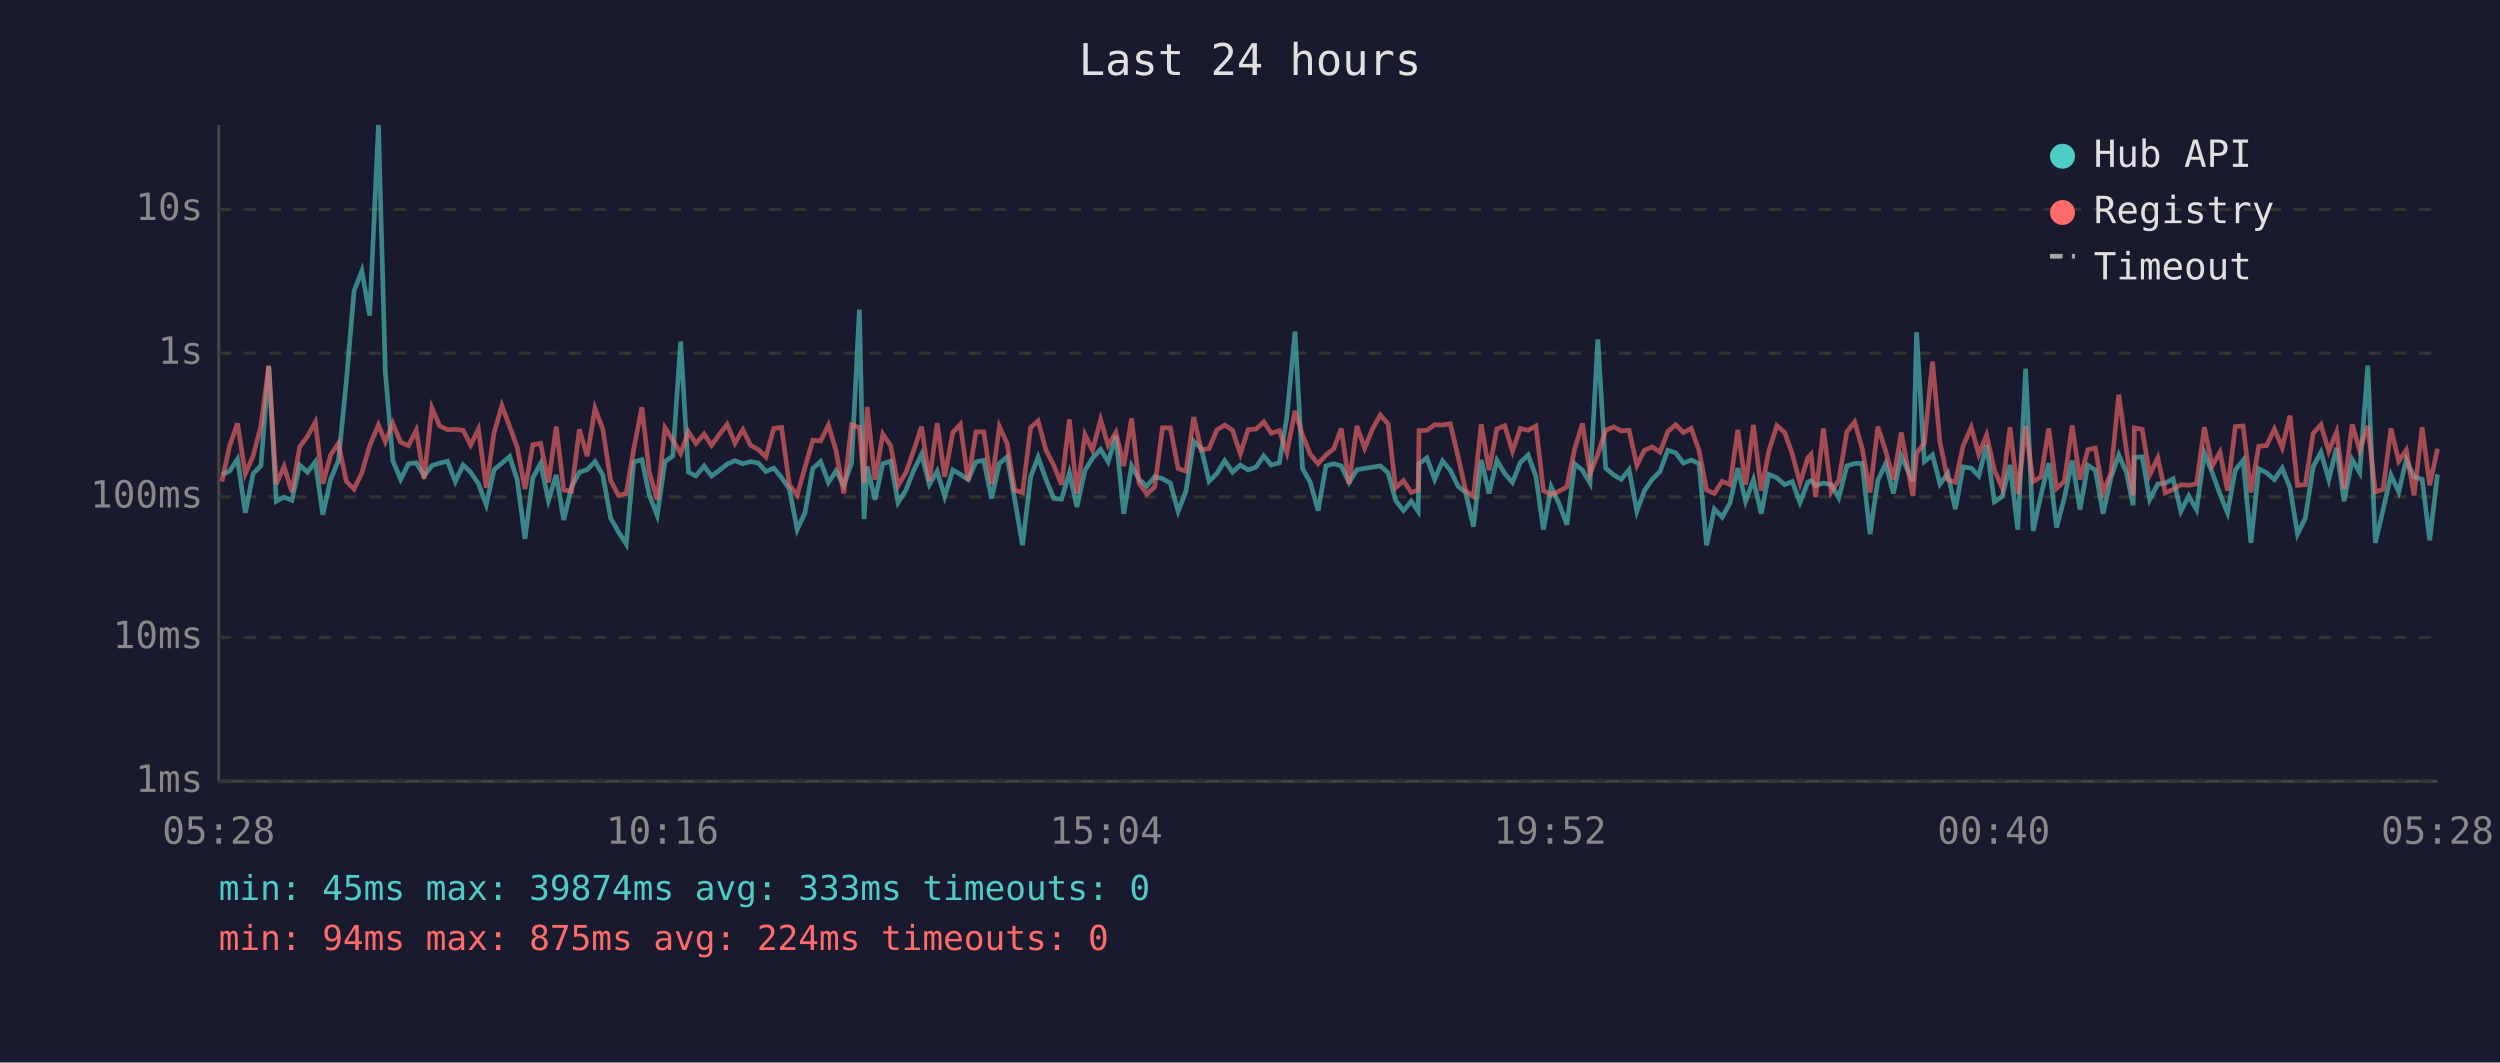
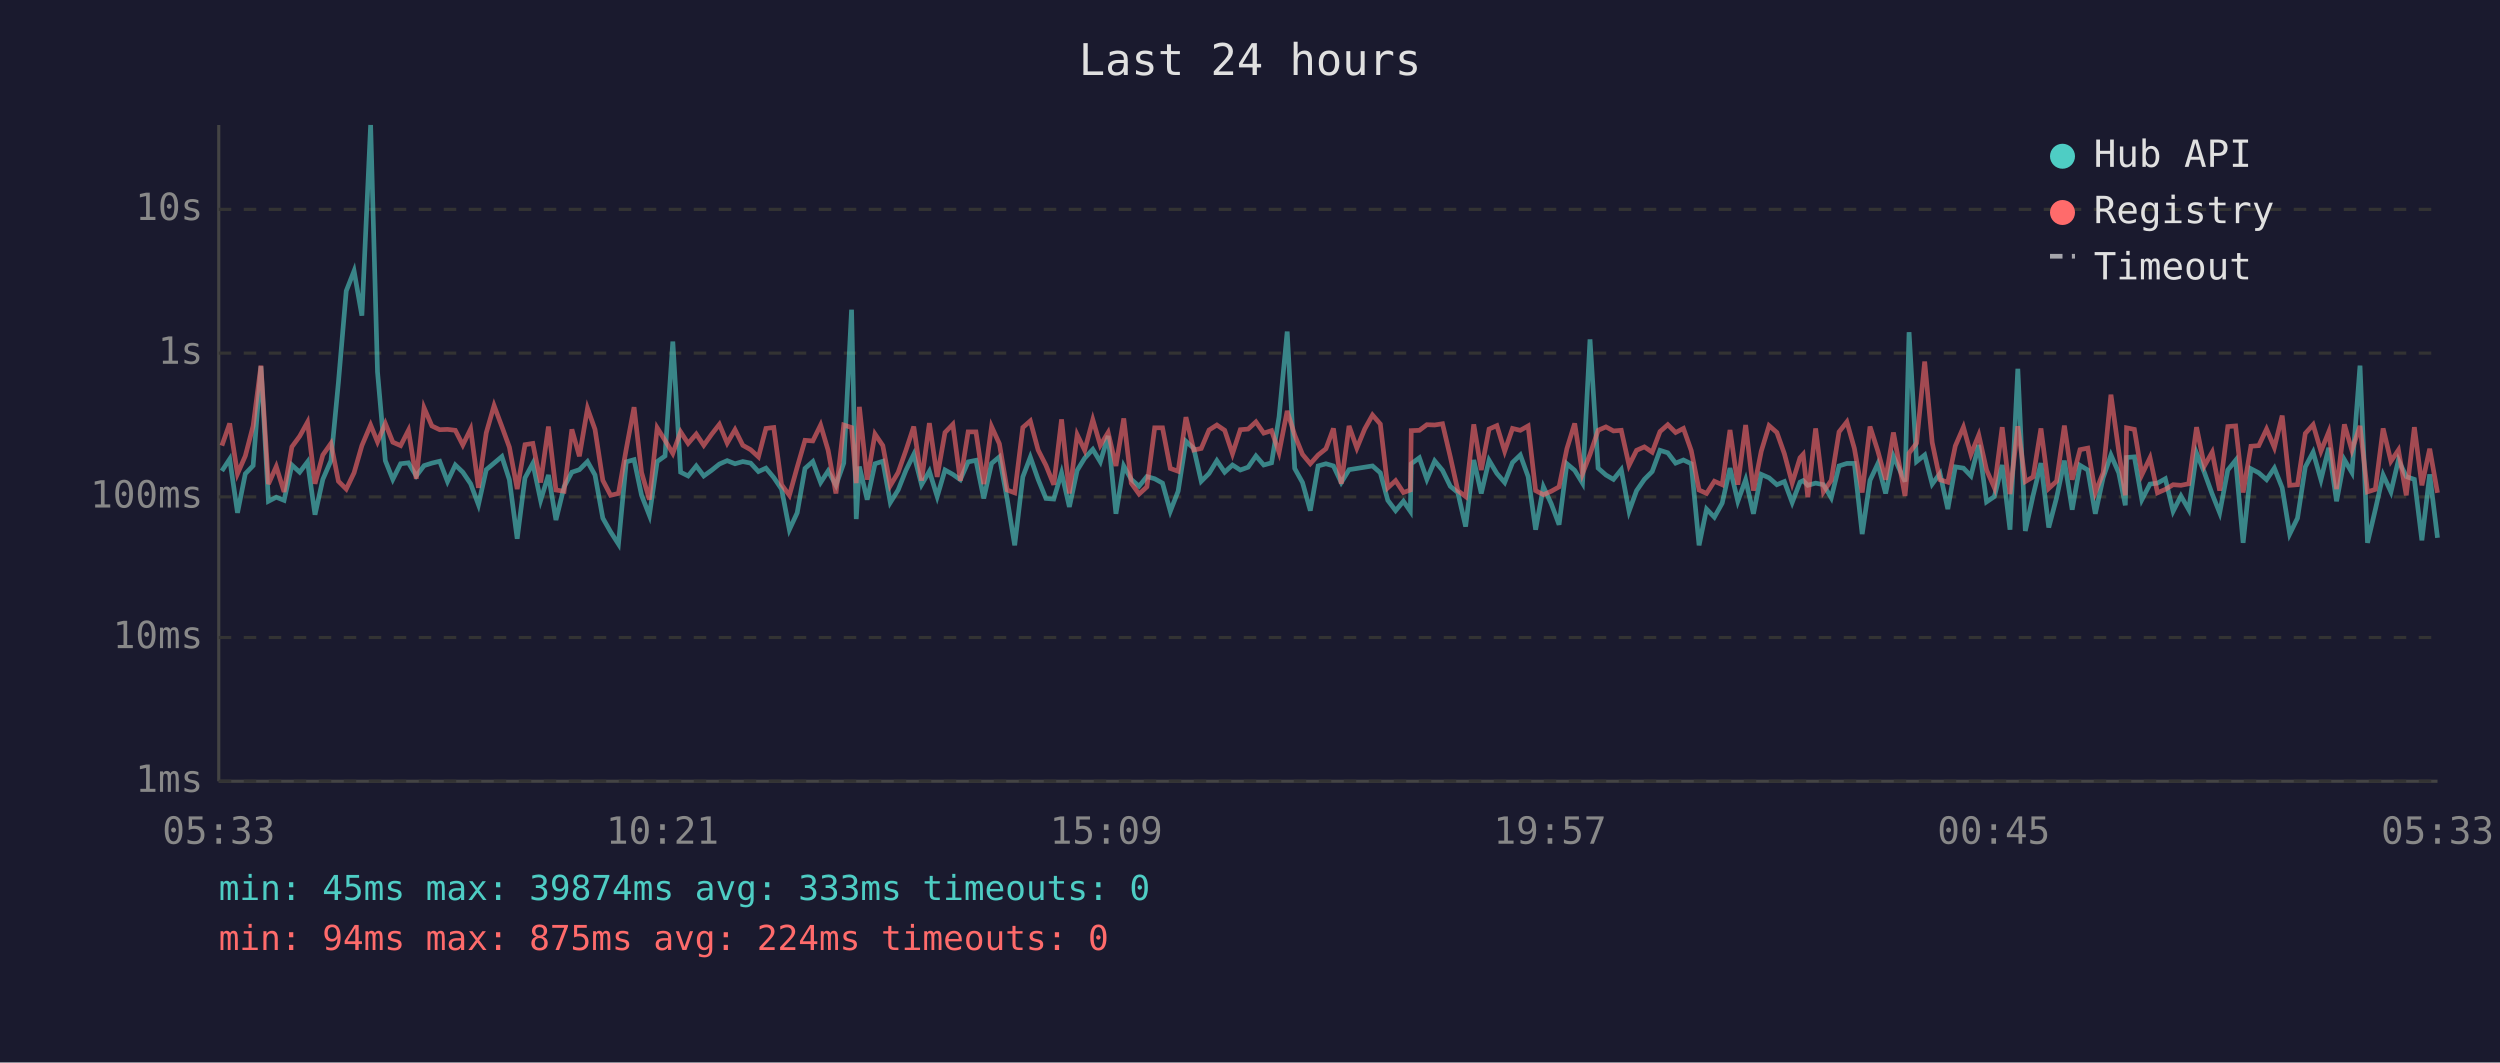
<svg xmlns="http://www.w3.org/2000/svg" viewBox="0 0 800 340" font-family="monospace" font-size="12">
  <rect width="800" height="340" fill="#1a1a2e" />
  <text x="400" y="24" fill="#e0e0e0" font-size="14" text-anchor="middle">Last 24 hours</text>
  <line x1="70" y1="40" x2="70" y2="250" stroke="#444" stroke-width="1" />
  <line x1="70" y1="250" x2="780" y2="250" stroke="#444" stroke-width="1" />
  <line x1="70" y1="250" x2="780" y2="250" stroke="#333" stroke-width="1" stroke-dasharray="4" />
  <text x="65" y="250" fill="#888" text-anchor="end" dominant-baseline="middle">1ms</text>
  <line x1="70" y1="204" x2="780" y2="204" stroke="#333" stroke-width="1" stroke-dasharray="4" />
  <text x="65" y="204" fill="#888" text-anchor="end" dominant-baseline="middle">10ms</text>
  <line x1="70" y1="159" x2="780" y2="159" stroke="#333" stroke-width="1" stroke-dasharray="4" />
  <text x="65" y="159" fill="#888" text-anchor="end" dominant-baseline="middle">100ms</text>
  <line x1="70" y1="113" x2="780" y2="113" stroke="#333" stroke-width="1" stroke-dasharray="4" />
  <text x="65" y="113" fill="#888" text-anchor="end" dominant-baseline="middle">1s</text>
  <line x1="70" y1="67" x2="780" y2="67" stroke="#333" stroke-width="1" stroke-dasharray="4" />
  <text x="65" y="67" fill="#888" text-anchor="end" dominant-baseline="middle">10s</text>
-   <text x="70" y="270" fill="#888" text-anchor="middle">05:28</text>
-   <text x="212" y="270" fill="#888" text-anchor="middle">10:16</text>
-   <text x="354" y="270" fill="#888" text-anchor="middle">15:04</text>
-   <text x="496" y="270" fill="#888" text-anchor="middle">19:52</text>
-   <text x="638" y="270" fill="#888" text-anchor="middle">00:40</text>
-   <text x="780" y="270" fill="#888" text-anchor="middle">05:28</text>
-   <polyline points="71.0,151.9 73.5,150.7 76.0,146.9 78.5,164.1 81.0,151.6 83.5,149.0 86.0,117.2 88.4,160.4 90.9,159.1 93.4,160.1 95.9,148.8 98.4,151.1 100.9,147.8 103.3,164.7 105.8,153.4 108.3,147.4 110.8,122.3 113.3,93.1 115.8,86.7 118.3,101.0 121.1,40.0 123.3,119.0 125.7,147.4 128.2,153.4 130.7,148.4 133.2,148.1 135.7,152.3 138.2,149.0 140.7,148.2 143.2,147.6 145.7,154.1 148.2,148.8 150.6,151.1 153.1,154.8 155.6,161.5 158.1,150.3 160.6,148.2 163.1,146.1 165.5,153.5 168.0,172.4 170.5,152.9 173.0,148.3 175.5,160.1 178.0,152.0 180.4,166.4 182.9,155.8 185.4,151.1 187.9,150.3 190.4,147.7 192.9,152.0 195.4,165.8 197.9,170.2 200.4,174.1 202.8,147.8 205.4,147.1 207.8,158.5 210.3,164.9 212.8,147.7 215.3,145.9 217.8,109.3 220.3,151.1 222.7,152.3 225.3,149.1 227.7,152.3 230.2,150.5 232.7,148.5 235.2,147.4 237.7,148.4 240.2,147.7 242.7,148.2 245.1,150.9 247.6,149.8 250.1,152.8 252.6,156.5 255.1,169.5 257.6,164.1 260.1,149.9 262.6,147.7 265.1,154.4 267.5,150.7 270.0,155.3 272.5,148.2 275.0,99.1 276.5,166.1 277.5,149.3 280.0,159.9 282.5,148.4 285.0,147.6 287.4,160.8 289.9,156.8 292.4,150.5 294.9,145.4 297.4,155.1 299.9,150.8 302.3,158.9 304.9,150.4 307.3,151.8 309.8,153.5 312.3,147.8 314.8,147.3 317.3,159.5 319.8,148.3 322.3,146.2 324.7,159.7 327.2,174.5 329.8,152.6 332.2,146.3 334.7,153.4 337.2,159.5 339.7,159.7 342.2,151.3 344.6,162.2 347.2,150.5 349.6,146.6 352.2,143.8 354.6,147.8 357.1,139.5 359.6,164.4 362.1,149.1 364.5,153.4 367.0,155.6 369.5,152.5 372.0,153.2 374.5,154.6 377.0,163.6 379.5,157.2 382.0,141.2 384.4,143.5 386.9,154.0 389.4,151.5 391.9,147.4 394.4,151.1 396.9,148.8 399.4,150.4 401.9,149.5 404.4,145.9 406.8,148.8 409.4,148.1 411.8,133.4 414.4,106.1 416.8,149.9 419.3,154.4 421.8,163.4 424.3,149.1 426.8,148.4 429.2,149.1 431.7,154.4 434.2,150.3 436.7,149.9 439.2,149.5 441.7,149.1 444.2,151.3 446.6,160.1 449.1,163.4 451.6,160.4 453.8,163.6 454.1,148.4 456.6,146.5 459.1,153.4 461.6,147.5 464.1,150.5 466.6,155.6 469.0,157.6 471.5,168.5 474.0,147.2 476.5,157.9 479.0,147.3 481.5,151.5 484.0,154.4 486.5,148.0 489.0,145.6 491.5,152.5 493.9,169.5 496.4,155.8 498.9,161.2 501.4,167.9 503.9,148.4 506.4,150.5 508.8,154.6 511.3,108.6 513.8,149.8 516.4,152.0 518.8,153.4 521.3,150.3 523.8,163.6 526.2,157.0 528.7,153.4 531.2,150.9 533.7,144.1 536.2,144.9 538.7,148.2 541.2,147.2 543.7,148.4 546.1,174.5 548.6,162.9 551.1,165.5 553.6,161.0 556.1,149.8 558.6,160.4 561.1,153.5 563.6,164.4 566.0,151.8 568.6,152.9 571.1,155.1 573.5,154.1 576.0,160.8 578.5,154.3 579.5,153.8 581.0,155.3 583.5,154.6 586.0,155.1 588.4,159.3 591.0,149.1 593.5,148.3 595.9,148.3 598.4,170.9 600.9,153.7 603.4,148.4 605.9,157.9 608.4,146.0 612.1,154.1 613.3,106.3 615.8,147.7 618.4,145.6 620.8,154.9 623.3,151.5 625.7,162.9 628.2,149.4 630.8,149.8 633.2,152.3 635.7,142.4 638.2,160.6 640.7,158.9 643.2,148.8 645.7,169.5 648.2,118.0 650.6,169.9 653.1,158.5 655.6,148.2 658.1,168.8 660.6,159.3 663.1,147.4 665.6,163.1 668.1,148.9 670.5,150.4 673.0,164.4 675.5,152.9 678.0,145.6 680.5,151.3 682.6,161.7 683.0,146.4 685.5,146.2 687.9,159.9 690.5,154.9 692.9,154.6 695.4,153.2 697.9,163.6 700.4,158.7 702.9,163.1 705.4,145.0 707.9,151.2 710.4,158.1 712.8,164.1 715.3,150.4 717.8,147.3 720.3,173.7 722.8,150.0 725.3,151.3 727.8,153.5 730.3,149.8 732.8,156.1 735.2,170.9 737.7,165.8 740.2,149.4 742.7,144.7 745.2,153.5 747.7,143.3 750.1,160.4 752.7,147.1 755.1,151.2 757.7,117.0 760.1,173.7 762.6,163.1 765.1,152.0 767.6,157.4 770.0,147.2 772.5,152.5 775.1,153.4 777.5,172.9 780.0,151.8" fill="none" stroke="#4ecdc4" stroke-width="1.5" opacity="0.6" />
-   <polyline points="71.0,154.1 73.5,142.6 76.0,135.5 78.5,151.6 81.0,145.9 83.5,136.3 86.0,117.0 88.4,154.9 90.9,149.3 93.4,157.4 95.9,143.0 98.4,139.6 100.9,135.1 103.3,154.8 105.8,145.6 108.3,141.9 110.8,154.0 113.3,156.5 115.8,151.3 118.3,142.6 121.1,136.0 123.3,141.4 125.7,135.5 128.2,141.5 130.7,142.6 133.2,137.7 135.7,153.2 138.2,130.5 140.7,136.3 143.2,137.5 145.7,137.4 148.2,137.7 150.6,142.4 153.1,137.3 155.6,156.1 158.1,138.5 160.6,129.8 163.1,136.5 165.5,143.1 168.0,156.5 170.5,142.3 173.0,141.9 175.5,154.4 178.0,136.5 180.4,156.8 182.9,157.2 185.4,137.4 187.9,146.0 190.4,130.7 192.9,137.4 195.4,153.7 197.9,158.5 200.4,157.9 202.8,143.7 205.4,130.3 207.8,151.2 210.3,159.9 212.8,136.9 215.3,140.9 217.8,145.1 220.3,138.2 222.7,141.9 225.3,138.9 227.7,142.5 230.2,139.0 232.7,135.8 235.2,141.8 237.7,137.5 240.2,142.5 242.7,143.9 245.1,146.2 247.6,137.1 250.1,136.8 252.6,155.1 255.1,158.5 257.6,149.5 260.1,140.9 262.6,141.1 265.1,136.0 267.5,144.1 270.0,157.9 272.5,136.0 275.0,136.8 276.5,154.6 277.5,130.2 280.0,153.5 282.5,138.9 285.0,142.6 287.4,155.4 289.9,151.2 292.4,144.1 294.9,136.5 297.4,153.8 299.9,135.4 302.3,152.6 304.9,138.4 307.3,135.8 309.8,153.8 312.3,138.2 314.8,138.2 317.3,154.9 319.8,136.5 322.3,142.0 324.7,156.8 327.2,157.7 329.8,136.8 332.2,134.7 334.7,144.0 337.2,148.9 339.7,155.1 342.2,134.2 344.6,157.9 347.2,139.1 349.6,144.1 352.2,134.3 354.6,142.5 357.1,138.4 359.6,149.1 362.1,133.9 364.5,154.6 367.0,158.1 369.5,155.8 372.0,136.9 374.5,136.9 377.0,149.9 379.5,150.8 382.0,133.5 384.4,144.0 386.9,143.5 389.4,137.6 391.9,136.0 394.4,137.7 396.9,145.2 399.4,137.5 401.9,137.3 404.4,135.0 406.8,138.6 409.4,137.8 411.8,144.8 414.4,131.5 416.8,139.2 419.3,145.4 421.8,148.4 424.3,145.6 426.8,143.6 429.2,137.1 431.7,154.8 434.2,136.3 436.7,143.4 439.2,137.3 441.7,132.8 444.2,135.7 446.6,156.1 449.1,153.8 451.6,157.6 453.8,156.8 454.1,137.8 456.6,137.7 459.1,135.9 461.6,136.0 464.1,135.6 466.6,146.2 469.0,157.0 471.5,158.9 474.0,135.8 476.5,150.4 479.0,137.3 481.5,136.2 484.0,144.4 486.5,137.1 489.0,137.7 491.5,136.3 493.9,157.0 496.4,158.3 498.9,157.2 501.4,155.8 503.9,143.6 506.4,135.5 508.8,151.6 511.3,145.4 513.8,137.7 516.4,136.6 518.8,137.9 521.3,137.7 523.8,148.9 526.2,144.1 528.7,143.0 531.2,144.7 533.7,138.1 536.2,135.9 538.7,138.4 541.2,137.1 543.7,144.2 546.1,156.8 548.6,157.9 551.1,154.0 553.6,155.1 556.1,137.6 558.6,155.1 561.1,136.0 563.6,157.0 566.0,144.4 568.6,136.2 571.1,138.4 573.5,145.2 576.0,154.6 578.5,146.5 579.5,145.4 581.0,159.1 583.5,137.1 586.0,157.4 588.4,153.7 591.0,138.2 593.5,135.0 595.9,143.5 598.4,157.6 600.9,136.5 603.4,144.3 605.9,153.5 608.4,138.4 612.1,158.7 613.3,145.0 615.8,141.8 618.4,115.7 620.8,141.6 623.3,153.5 625.7,154.3 628.2,142.7 630.8,136.7 633.2,145.4 635.7,139.2 638.2,150.4 640.7,156.1 643.2,136.7 645.7,158.1 648.2,136.4 650.6,154.1 653.1,152.6 655.6,137.1 658.1,156.3 660.6,154.0 663.1,136.2 665.6,153.5 668.1,143.9 670.5,143.4 673.0,157.6 675.5,151.3 678.0,126.3 680.5,144.4 682.6,158.5 683.0,136.9 685.5,137.4 687.9,151.9 690.5,146.5 692.9,157.7 695.4,156.6 697.9,155.1 700.4,155.3 702.9,154.8 705.4,136.7 707.9,149.1 710.4,144.7 712.8,157.0 715.3,136.5 717.8,136.3 720.3,157.6 722.8,142.8 725.3,142.6 727.8,137.3 730.3,143.2 732.8,133.0 735.2,155.3 737.7,155.1 740.2,138.7 742.7,135.9 745.2,144.4 747.7,138.2 750.1,156.5 752.7,135.8 755.1,144.1 757.7,136.3 760.1,157.4 762.6,156.6 765.1,137.1 767.6,147.6 770.0,144.0 772.5,158.5 775.1,136.7 777.5,155.3 780.0,143.6" fill="none" stroke="#ff6b6b" stroke-width="1.5" opacity="0.6" />
+   <text x="70" y="270" fill="#888" text-anchor="middle">05:33</text>
+   <text x="212" y="270" fill="#888" text-anchor="middle">10:21</text>
+   <text x="354" y="270" fill="#888" text-anchor="middle">15:09</text>
+   <text x="496" y="270" fill="#888" text-anchor="middle">19:57</text>
+   <text x="638" y="270" fill="#888" text-anchor="middle">00:45</text>
+   <text x="780" y="270" fill="#888" text-anchor="middle">05:33</text>
+   <polyline points="71.0,150.7 73.5,146.9 76.0,164.1 78.5,151.6 81.0,149.0 83.5,117.2 85.9,160.4 88.4,159.1 90.9,160.1 93.4,148.8 95.9,151.1 98.4,147.8 100.8,164.7 103.3,153.4 105.9,147.4 108.3,122.3 110.8,93.1 113.3,86.7 115.8,101.0 118.6,40.0 120.8,119.0 123.3,147.4 125.7,153.4 128.2,148.4 130.7,148.1 133.2,152.3 135.7,149.0 138.2,148.2 140.7,147.6 143.2,154.1 145.7,148.8 148.1,151.1 150.6,154.8 153.1,161.5 155.6,150.3 158.1,148.2 160.6,146.1 163.0,153.5 165.5,172.4 168.0,152.9 170.5,148.3 173.0,160.1 175.5,152.0 177.9,166.4 180.5,155.8 183.0,151.1 185.4,150.3 188.0,147.7 190.4,152.0 192.9,165.8 195.4,170.2 197.9,174.1 200.4,147.8 202.9,147.1 205.3,158.5 207.8,164.9 210.3,147.7 212.8,145.9 215.3,109.3 217.8,151.1 220.2,152.3 222.8,149.1 225.2,152.3 227.7,150.5 230.2,148.5 232.7,147.4 235.2,148.4 237.7,147.7 240.2,148.2 242.7,150.9 245.1,149.8 247.6,152.8 250.1,156.5 252.6,169.5 255.1,164.1 257.6,149.9 260.1,147.7 262.6,154.4 265.0,150.7 267.5,155.3 270.0,148.2 272.5,99.1 274.0,166.1 275.0,149.3 277.5,159.9 280.0,148.4 282.5,147.6 284.9,160.8 287.4,156.8 289.9,150.5 292.4,145.4 294.9,155.1 297.4,150.8 299.9,158.9 302.4,150.4 304.9,151.8 307.3,153.5 309.8,147.8 312.3,147.3 314.8,159.5 317.3,148.3 319.8,146.2 322.3,159.7 324.7,174.5 327.3,152.6 329.7,146.3 332.2,153.4 334.7,159.5 337.2,159.7 339.7,151.3 342.2,162.2 344.7,150.5 347.1,146.6 349.7,143.8 352.1,147.8 354.6,139.5 357.1,164.4 359.6,149.1 362.0,153.4 364.5,155.6 367.0,152.5 369.5,153.2 372.0,154.6 374.5,163.6 377.0,157.2 379.5,141.2 382.0,143.5 384.4,154.0 386.9,151.5 389.4,147.4 391.9,151.1 394.4,148.8 396.9,150.4 399.4,149.5 401.9,145.9 404.4,148.8 406.9,148.1 409.3,133.4 411.9,106.1 414.3,149.9 416.8,154.4 419.3,163.4 421.8,149.1 424.3,148.4 426.7,149.1 429.2,154.4 431.7,150.3 434.2,149.9 436.7,149.5 439.2,149.1 441.7,151.3 444.1,160.1 446.6,163.4 449.1,160.4 451.3,163.6 451.6,148.4 454.2,146.5 456.6,153.4 459.1,147.5 461.6,150.5 464.1,155.6 466.5,157.6 469.0,168.5 471.6,147.2 474.0,157.9 476.5,147.3 479.0,151.5 481.5,154.4 484.0,148.0 486.5,145.6 489.0,152.5 491.4,169.5 493.9,155.8 496.4,161.2 498.9,167.9 501.4,148.4 503.9,150.5 506.4,154.6 508.8,108.6 511.4,149.8 513.9,152.0 516.3,153.4 518.8,150.3 521.3,163.6 523.7,157.0 526.2,153.4 528.7,150.9 531.2,144.1 533.7,144.9 536.2,148.2 538.7,147.2 541.2,148.4 543.7,174.5 546.1,162.9 548.6,165.5 551.1,161.0 553.6,149.8 556.1,160.4 558.6,153.5 561.1,164.4 563.6,151.8 566.1,152.9 568.6,155.1 571.0,154.1 573.5,160.8 576.0,154.3 577.0,153.8 578.5,155.3 581.0,154.6 583.5,155.1 586.0,159.3 588.5,149.1 591.0,148.3 593.4,148.3 595.9,170.9 598.4,153.7 600.9,148.4 603.4,157.9 605.9,146.0 609.6,154.1 610.9,106.3 613.3,147.7 615.9,145.6 618.3,154.9 620.8,151.5 623.3,162.9 625.7,149.4 628.3,149.8 630.7,152.3 633.2,142.4 635.7,160.6 638.2,158.9 640.7,148.8 643.2,169.5 645.7,118.0 648.1,169.9 650.6,158.5 653.1,148.2 655.6,168.8 658.1,159.3 660.6,147.4 663.1,163.1 665.6,148.9 668.1,150.4 670.5,164.4 673.0,152.9 675.5,145.6 678.0,151.3 680.1,161.7 680.5,146.4 683.0,146.2 685.4,159.9 688.0,154.9 690.4,154.6 692.9,153.2 695.4,163.6 697.9,158.7 700.4,163.1 702.9,145.0 705.4,151.2 707.9,158.1 710.3,164.1 712.9,150.4 715.4,147.3 717.8,173.7 720.3,150.0 722.8,151.3 725.3,153.5 727.8,149.8 730.3,156.1 732.7,170.9 735.2,165.8 737.7,149.4 740.2,144.7 742.7,153.5 745.2,143.3 747.7,160.4 750.2,147.1 752.6,151.2 755.2,117.0 757.6,173.7 760.1,163.1 762.6,152.0 765.1,157.4 767.5,147.2 770.0,152.5 772.6,153.4 775.0,172.9 777.5,151.8 780.0,172.1" fill="none" stroke="#4ecdc4" stroke-width="1.5" opacity="0.6" />
+   <polyline points="71.0,142.6 73.5,135.5 76.0,151.6 78.5,145.9 81.0,136.3 83.5,117.0 85.9,154.9 88.4,149.3 90.9,157.4 93.4,143.0 95.9,139.6 98.4,135.1 100.8,154.8 103.3,145.6 105.9,141.9 108.3,154.0 110.8,156.5 113.3,151.3 115.8,142.6 118.6,136.0 120.8,141.4 123.3,135.5 125.7,141.5 128.2,142.6 130.7,137.7 133.2,153.2 135.7,130.5 138.2,136.3 140.7,137.5 143.2,137.4 145.7,137.7 148.1,142.4 150.6,137.3 153.1,156.1 155.6,138.5 158.1,129.8 160.6,136.5 163.0,143.1 165.5,156.5 168.0,142.3 170.5,141.9 173.0,154.4 175.5,136.5 177.9,156.8 180.5,157.2 183.0,137.4 185.4,146.0 188.0,130.7 190.4,137.4 192.9,153.7 195.4,158.5 197.9,157.9 200.4,143.7 202.9,130.3 205.3,151.2 207.8,159.9 210.3,136.9 212.8,140.9 215.3,145.1 217.8,138.2 220.2,141.9 222.8,138.9 225.2,142.5 227.7,139.0 230.2,135.8 232.7,141.8 235.2,137.5 237.7,142.5 240.2,143.9 242.7,146.2 245.1,137.1 247.6,136.8 250.1,155.1 252.6,158.5 255.1,149.5 257.6,140.9 260.1,141.1 262.6,136.0 265.0,144.1 267.5,157.9 270.0,136.0 272.5,136.8 274.0,154.6 275.0,130.2 277.5,153.5 280.0,138.9 282.5,142.6 284.9,155.4 287.4,151.2 289.9,144.1 292.4,136.5 294.9,153.8 297.4,135.4 299.9,152.6 302.4,138.4 304.9,135.8 307.3,153.8 309.8,138.2 312.3,138.2 314.8,154.9 317.3,136.5 319.8,142.0 322.3,156.8 324.7,157.7 327.3,136.8 329.7,134.7 332.2,144.0 334.7,148.9 337.2,155.1 339.7,134.2 342.2,157.9 344.7,139.1 347.1,144.1 349.7,134.3 352.1,142.5 354.6,138.4 357.1,149.1 359.6,133.9 362.0,154.6 364.5,158.1 367.0,155.8 369.5,136.9 372.0,136.9 374.5,149.9 377.0,150.8 379.5,133.5 382.0,144.0 384.4,143.5 386.9,137.6 389.4,136.0 391.9,137.7 394.4,145.2 396.9,137.5 399.4,137.3 401.9,135.0 404.4,138.6 406.9,137.8 409.3,144.8 411.9,131.5 414.3,139.2 416.8,145.4 419.3,148.4 421.8,145.6 424.3,143.6 426.7,137.1 429.2,154.8 431.7,136.3 434.2,143.4 436.7,137.3 439.2,132.8 441.7,135.7 444.1,156.1 446.6,153.8 449.1,157.6 451.3,156.8 451.6,137.8 454.2,137.7 456.6,135.9 459.1,136.0 461.6,135.6 464.1,146.2 466.5,157.0 469.0,158.9 471.6,135.8 474.0,150.4 476.5,137.3 479.0,136.2 481.5,144.4 484.0,137.1 486.5,137.7 489.0,136.3 491.4,157.0 493.9,158.3 496.4,157.2 498.9,155.8 501.4,143.6 503.9,135.5 506.4,151.6 508.8,145.4 511.4,137.7 513.9,136.6 516.3,137.9 518.8,137.7 521.3,148.9 523.7,144.1 526.2,143.0 528.7,144.7 531.2,138.1 533.7,135.9 536.2,138.4 538.7,137.1 541.2,144.2 543.7,156.8 546.1,157.9 548.6,154.0 551.1,155.1 553.6,137.6 556.1,155.1 558.6,136.0 561.1,157.0 563.6,144.4 566.1,136.2 568.6,138.4 571.0,145.2 573.5,154.6 576.0,146.5 577.0,145.4 578.5,159.1 581.0,137.1 583.5,157.4 586.0,153.7 588.5,138.2 591.0,135.0 593.4,143.5 595.9,157.6 598.4,136.5 600.9,144.3 603.4,153.5 605.9,138.4 609.6,158.7 610.9,145.0 613.3,141.8 615.9,115.7 618.3,141.6 620.8,153.5 623.3,154.3 625.7,142.7 628.3,136.7 630.7,145.4 633.2,139.2 635.7,150.4 638.2,156.1 640.7,136.7 643.2,158.1 645.7,136.4 648.1,154.1 650.6,152.6 653.1,137.1 655.6,156.3 658.1,154.0 660.6,136.2 663.1,153.5 665.6,143.9 668.1,143.4 670.5,157.6 673.0,151.3 675.5,126.3 678.0,144.4 680.1,158.5 680.5,136.9 683.0,137.4 685.4,151.9 688.0,146.5 690.4,157.7 692.9,156.6 695.4,155.1 697.9,155.3 700.4,154.8 702.9,136.7 705.4,149.1 707.9,144.7 710.3,157.0 712.9,136.5 715.4,136.3 717.8,157.6 720.3,142.8 722.8,142.6 725.3,137.3 727.8,143.2 730.3,133.0 732.7,155.3 735.2,155.1 737.7,138.7 740.2,135.9 742.7,144.4 745.2,138.2 747.7,156.5 750.2,135.8 752.6,144.1 755.2,136.3 757.6,157.4 760.1,156.6 762.6,137.1 765.1,147.6 767.5,144.0 770.0,158.5 772.6,136.7 775.0,155.3 777.5,143.6 780.0,157.7" fill="none" stroke="#ff6b6b" stroke-width="1.5" opacity="0.6" />
  <circle cx="660" cy="50" r="4" fill="#4ecdc4" />
  <text x="670" y="50" fill="#e0e0e0" dominant-baseline="middle">Hub API</text>
  <circle cx="660" cy="68" r="4" fill="#ff6b6b" />
  <text x="670" y="68" fill="#e0e0e0" dominant-baseline="middle">Registry</text>
  <line x1="656" y1="82" x2="664" y2="82" stroke="#e0e0e0" stroke-width="1.5" stroke-dasharray="4,3" opacity="0.7" />
  <text x="670" y="86" fill="#e0e0e0" dominant-baseline="middle">Timeout</text>
  <text x="70" y="288" fill="#4ecdc4" font-size="11">min: 45ms  max: 39874ms  avg: 333ms  timeouts: 0</text>
  <text x="70" y="304" fill="#ff6b6b" font-size="11">min: 94ms  max: 875ms  avg: 224ms  timeouts: 0</text>
</svg>
